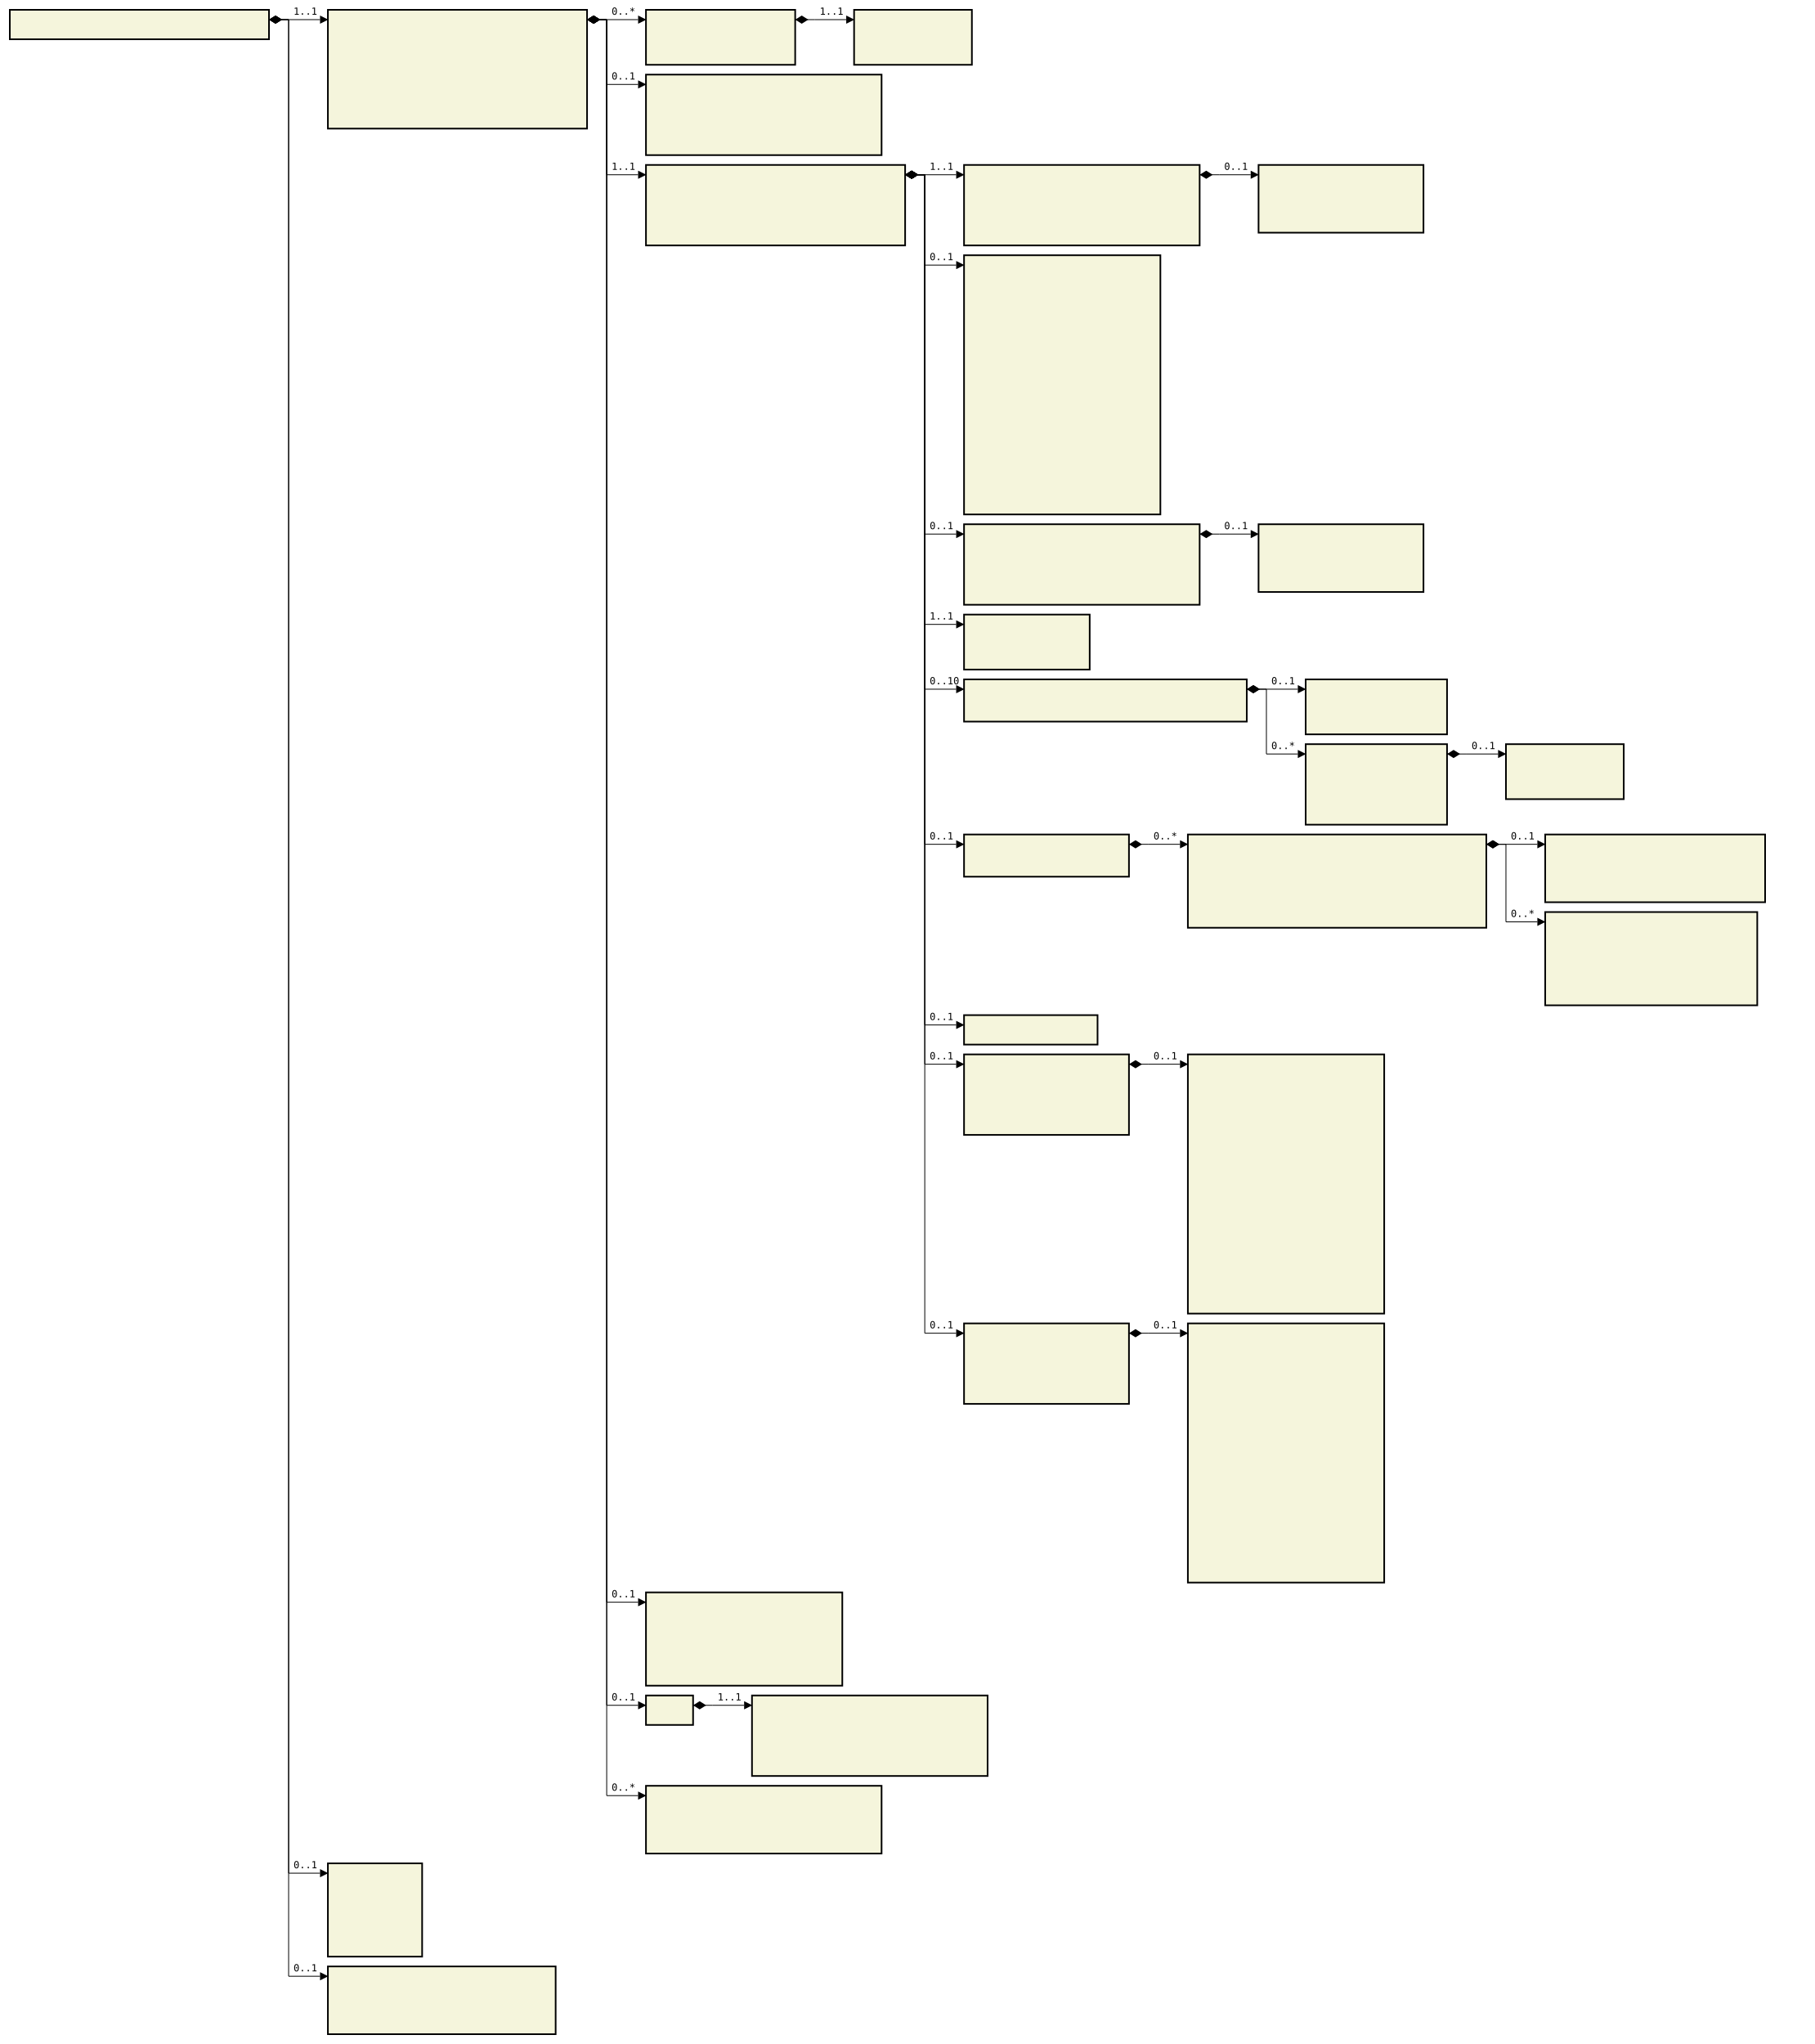
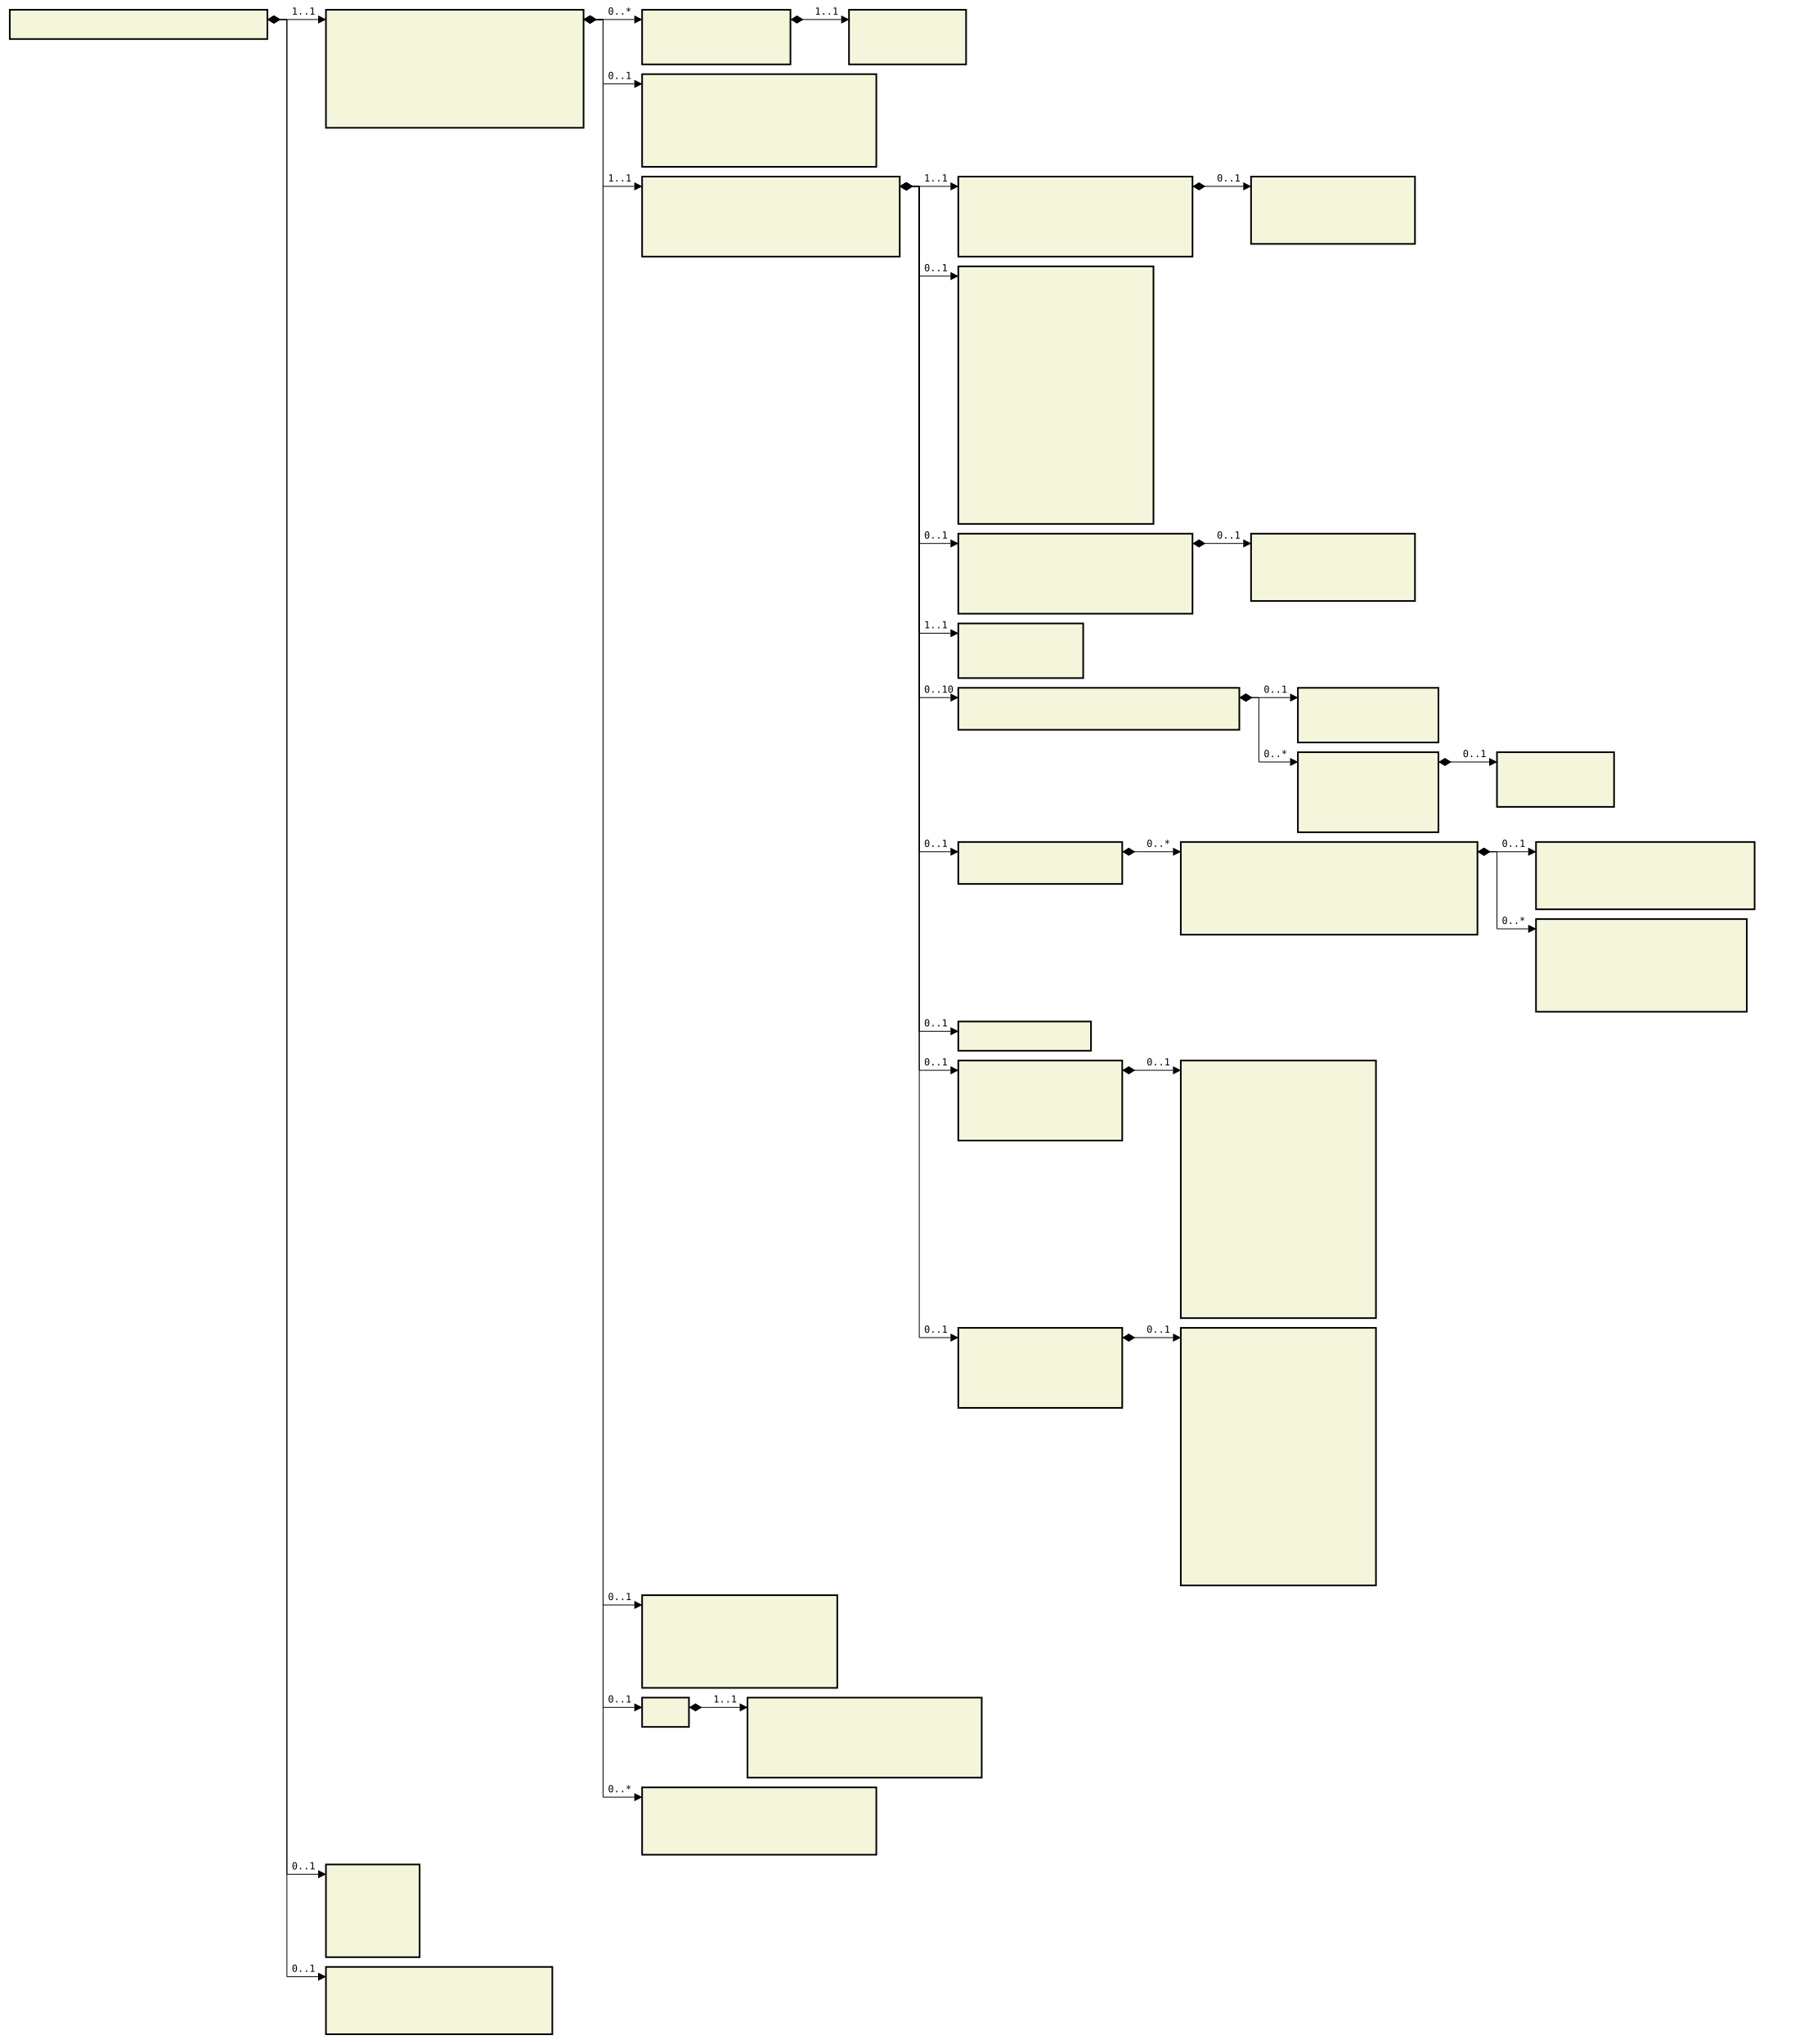
- <svg xmlns="http://www.w3.org/2000/svg" font-family="monospace" width="184.8em" height="208.2em" style="background-color:white">
+ <svg xmlns="http://www.w3.org/2000/svg" font-family="monospace" width="184.8em" height="209.5em" style="background-color:white">
  <defs>
    <marker id="Triangle" viewBox="0 0 10 10" refX="0" refY="5" markerUnits="strokeWidth" markerWidth="15" markerHeight="10" orient="auto">
      <path d="M 0 0 L 10 5 L 0 10 z" />
    </marker>
    <marker id="Diamond" viewBox="0 0 16 10" refX="0" refY="5" markerUnits="strokeWidth" markerWidth="20" markerHeight="10" orient="auto">
      <path d="M 0 5 L 8 10 L 16 5 L 8 0 z" />
    </marker>
  </defs>
  <rect x="1em" y="1em" width="26.4em" height="3em" fill="beige" stroke="black" stroke-width="2" />
  <text style="font-weight:bold" text-anchor="middle" x="14.2em" y="2.3em" fill="black">
</text>
  <rect x="33.4em" y="1em" width="26.4em" height="12.1em" fill="beige" stroke="black" stroke-width="2" />
  <text style="font-weight:bold" text-anchor="middle" x="46.6em" y="2.3em" fill="black">
</text>
  <text x="34.4em" y="4.3em" fill="darkslateblue">
</text>
  <text x="34.4em" y="5.6em" fill="darkslateblue">
</text>
  <text x="34.4em" y="6.9em" fill="darkslateblue">
</text>
  <text x="34.4em" y="8.2em" fill="darkslateblue">
</text>
  <text x="34.4em" y="9.5em" fill="darkslateblue">
</text>
  <text x="34.4em" y="10.8em" fill="darkslateblue">
</text>
  <text x="34.4em" y="12.1em" fill="darkslateblue">
</text>
  <rect x="65.8em" y="1em" width="15.2em" height="5.6em" fill="beige" stroke="black" stroke-width="2" />
  <text style="font-weight:bold" text-anchor="middle" x="73.4em" y="2.3em" fill="black">
</text>
  <text x="66.8em" y="4.3em" fill="darkslateblue">
</text>
  <text x="66.8em" y="5.6em" fill="darkslateblue">
</text>
  <rect x="87em" y="1em" width="12em" height="5.6em" fill="beige" stroke="black" stroke-width="2" />
  <text style="font-weight:bold" text-anchor="middle" x="93em" y="2.3em" fill="black">
</text>
  <text x="88em" y="4.3em" fill="darkslateblue">
</text>
  <text x="88em" y="5.6em" fill="darkslateblue">
</text>
-   <rect x="65.8em" y="7.6em" width="24em" height="8.2em" fill="beige" stroke="black" stroke-width="2" />
+   <rect x="65.8em" y="7.6em" width="24em" height="9.5em" fill="beige" stroke="black" stroke-width="2" />
  <text style="font-weight:bold" text-anchor="middle" x="77.8em" y="8.9em" fill="black">
</text>
  <text x="66.8em" y="10.9em" fill="darkslateblue">
</text>
  <text x="66.8em" y="12.2em" fill="darkslateblue">
</text>
  <text x="66.8em" y="13.5em" fill="darkslateblue">
</text>
  <text x="66.8em" y="14.8em" fill="darkslateblue">
</text>
-   <rect x="65.8em" y="16.8em" width="26.4em" height="8.2em" fill="beige" stroke="black" stroke-width="2" />
-   <text style="font-weight:bold" text-anchor="middle" x="79em" y="18.1em" fill="black">
- </text>
-   <text x="66.8em" y="20.1em" fill="darkslateblue">
+   <text x="66.8em" y="16.1em" fill="darkslateblue">
+ </text>
+   <rect x="65.8em" y="18.1em" width="26.4em" height="8.2em" fill="beige" stroke="black" stroke-width="2" />
+   <text style="font-weight:bold" text-anchor="middle" x="79em" y="19.4em" fill="black">
</text>
  <text x="66.8em" y="21.4em" fill="darkslateblue">
</text>
  <text x="66.8em" y="22.7em" fill="darkslateblue">
</text>
  <text x="66.8em" y="24em" fill="darkslateblue">
</text>
-   <rect x="98.2em" y="16.8em" width="24em" height="8.2em" fill="beige" stroke="black" stroke-width="2" />
-   <text style="font-weight:bold" text-anchor="middle" x="110.2em" y="18.1em" fill="black">
- </text>
-   <text x="99.2em" y="20.1em" fill="darkslateblue">
+   <text x="66.8em" y="25.3em" fill="darkslateblue">
+ </text>
+   <rect x="98.2em" y="18.1em" width="24em" height="8.2em" fill="beige" stroke="black" stroke-width="2" />
+   <text style="font-weight:bold" text-anchor="middle" x="110.2em" y="19.4em" fill="black">
</text>
  <text x="99.2em" y="21.4em" fill="darkslateblue">
</text>
  <text x="99.2em" y="22.7em" fill="darkslateblue">
</text>
  <text x="99.2em" y="24em" fill="darkslateblue">
</text>
-   <rect x="128.2em" y="16.8em" width="16.8em" height="6.9em" fill="beige" stroke="black" stroke-width="2" />
-   <text style="font-weight:bold" text-anchor="middle" x="136.6em" y="18.1em" fill="black">
- </text>
-   <text x="129.2em" y="20.1em" fill="darkslateblue">
+   <text x="99.2em" y="25.3em" fill="darkslateblue">
+ </text>
+   <rect x="128.2em" y="18.1em" width="16.8em" height="6.9em" fill="beige" stroke="black" stroke-width="2" />
+   <text style="font-weight:bold" text-anchor="middle" x="136.6em" y="19.4em" fill="black">
</text>
  <text x="129.2em" y="21.4em" fill="darkslateblue">
</text>
  <text x="129.2em" y="22.7em" fill="darkslateblue">
</text>
-   <rect x="98.2em" y="26em" width="20em" height="26.4em" fill="beige" stroke="black" stroke-width="2" />
-   <text style="font-weight:bold" text-anchor="middle" x="108.2em" y="27.3em" fill="black">
- </text>
-   <text x="99.2em" y="29.3em" fill="darkslateblue">
+   <text x="129.2em" y="24em" fill="darkslateblue">
+ </text>
+   <rect x="98.2em" y="27.3em" width="20em" height="26.4em" fill="beige" stroke="black" stroke-width="2" />
+   <text style="font-weight:bold" text-anchor="middle" x="108.2em" y="28.6em" fill="black">
</text>
  <text x="99.2em" y="30.6em" fill="darkslateblue">
</text>
  <text x="99.2em" y="31.9em" fill="darkslateblue">
</text>
  <text x="99.2em" y="33.2em" fill="darkslateblue">
</text>
  <text x="99.2em" y="34.5em" fill="darkslateblue">
</text>
  <text x="99.2em" y="35.8em" fill="darkslateblue">
</text>
  <text x="99.2em" y="37.1em" fill="darkslateblue">
</text>
  <text x="99.2em" y="38.4em" fill="darkslateblue">
</text>
  <text x="99.2em" y="39.7em" fill="darkslateblue">
</text>
  <text x="99.2em" y="41em" fill="darkslateblue">
</text>
  <text x="99.2em" y="42.3em" fill="darkslateblue">
</text>
  <text x="99.2em" y="43.6em" fill="darkslateblue">
</text>
  <text x="99.2em" y="44.9em" fill="darkslateblue">
</text>
  <text x="99.2em" y="46.2em" fill="darkslateblue">
</text>
  <text x="99.2em" y="47.5em" fill="darkslateblue">
</text>
  <text x="99.2em" y="48.8em" fill="darkslateblue">
</text>
  <text x="99.2em" y="50.1em" fill="darkslateblue">
</text>
  <text x="99.2em" y="51.4em" fill="darkslateblue">
</text>
-   <rect x="98.2em" y="53.4em" width="24em" height="8.2em" fill="beige" stroke="black" stroke-width="2" />
-   <text style="font-weight:bold" text-anchor="middle" x="110.2em" y="54.7em" fill="black">
- </text>
-   <text x="99.2em" y="56.7em" fill="darkslateblue">
+   <text x="99.2em" y="52.7em" fill="darkslateblue">
+ </text>
+   <rect x="98.2em" y="54.7em" width="24em" height="8.2em" fill="beige" stroke="black" stroke-width="2" />
+   <text style="font-weight:bold" text-anchor="middle" x="110.2em" y="56em" fill="black">
</text>
  <text x="99.2em" y="58em" fill="darkslateblue">
</text>
  <text x="99.2em" y="59.3em" fill="darkslateblue">
</text>
  <text x="99.2em" y="60.6em" fill="darkslateblue">
</text>
-   <rect x="128.2em" y="53.4em" width="16.8em" height="6.9em" fill="beige" stroke="black" stroke-width="2" />
-   <text style="font-weight:bold" text-anchor="middle" x="136.6em" y="54.7em" fill="black">
- </text>
-   <text x="129.2em" y="56.7em" fill="darkslateblue">
+   <text x="99.2em" y="61.9em" fill="darkslateblue">
+ </text>
+   <rect x="128.2em" y="54.7em" width="16.8em" height="6.9em" fill="beige" stroke="black" stroke-width="2" />
+   <text style="font-weight:bold" text-anchor="middle" x="136.6em" y="56em" fill="black">
</text>
  <text x="129.2em" y="58em" fill="darkslateblue">
</text>
  <text x="129.2em" y="59.3em" fill="darkslateblue">
</text>
-   <rect x="98.2em" y="62.6em" width="12.8em" height="5.6em" fill="beige" stroke="black" stroke-width="2" />
-   <text style="font-weight:bold" text-anchor="middle" x="104.6em" y="63.9em" fill="black">
- </text>
-   <text x="99.2em" y="65.9em" fill="darkslateblue">
+   <text x="129.2em" y="60.6em" fill="darkslateblue">
+ </text>
+   <rect x="98.2em" y="63.9em" width="12.8em" height="5.6em" fill="beige" stroke="black" stroke-width="2" />
+   <text style="font-weight:bold" text-anchor="middle" x="104.6em" y="65.2em" fill="black">
</text>
  <text x="99.2em" y="67.2em" fill="darkslateblue">
</text>
-   <rect x="98.2em" y="69.2em" width="28.8em" height="4.3em" fill="beige" stroke="black" stroke-width="2" />
-   <text style="font-weight:bold" text-anchor="middle" x="112.6em" y="70.5em" fill="black">
- </text>
-   <text x="99.2em" y="72.5em" fill="darkslateblue">
- </text>
-   <rect x="133em" y="69.2em" width="14.4em" height="5.6em" fill="beige" stroke="black" stroke-width="2" />
-   <text style="font-weight:bold" text-anchor="middle" x="140.2em" y="70.5em" fill="black">
- </text>
-   <text x="134em" y="72.5em" fill="darkslateblue">
+   <text x="99.2em" y="68.5em" fill="darkslateblue">
+ </text>
+   <rect x="98.2em" y="70.5em" width="28.8em" height="4.3em" fill="beige" stroke="black" stroke-width="2" />
+   <text style="font-weight:bold" text-anchor="middle" x="112.6em" y="71.8em" fill="black">
+ </text>
+   <text x="99.2em" y="73.8em" fill="darkslateblue">
+ </text>
+   <rect x="133em" y="70.5em" width="14.4em" height="5.6em" fill="beige" stroke="black" stroke-width="2" />
+   <text style="font-weight:bold" text-anchor="middle" x="140.2em" y="71.8em" fill="black">
</text>
  <text x="134em" y="73.8em" fill="darkslateblue">
</text>
-   <rect x="133em" y="75.8em" width="14.4em" height="8.2em" fill="beige" stroke="black" stroke-width="2" />
-   <text style="font-weight:bold" text-anchor="middle" x="140.2em" y="77.1em" fill="black">
- </text>
-   <text x="134em" y="79.1em" fill="darkslateblue">
+   <text x="134em" y="75.1em" fill="darkslateblue">
+ </text>
+   <rect x="133em" y="77.1em" width="14.4em" height="8.2em" fill="beige" stroke="black" stroke-width="2" />
+   <text style="font-weight:bold" text-anchor="middle" x="140.2em" y="78.4em" fill="black">
</text>
  <text x="134em" y="80.4em" fill="darkslateblue">
</text>
  <text x="134em" y="81.7em" fill="darkslateblue">
</text>
  <text x="134em" y="83em" fill="darkslateblue">
</text>
-   <rect x="153.4em" y="75.8em" width="12em" height="5.6em" fill="beige" stroke="black" stroke-width="2" />
-   <text style="font-weight:bold" text-anchor="middle" x="159.4em" y="77.1em" fill="black">
- </text>
-   <text x="154.4em" y="79.1em" fill="darkslateblue">
+   <text x="134em" y="84.3em" fill="darkslateblue">
+ </text>
+   <rect x="153.4em" y="77.1em" width="12em" height="5.6em" fill="beige" stroke="black" stroke-width="2" />
+   <text style="font-weight:bold" text-anchor="middle" x="159.4em" y="78.4em" fill="black">
</text>
  <text x="154.4em" y="80.4em" fill="darkslateblue">
</text>
-   <rect x="98.2em" y="85em" width="16.8em" height="4.3em" fill="beige" stroke="black" stroke-width="2" />
-   <text style="font-weight:bold" text-anchor="middle" x="106.6em" y="86.3em" fill="black">
- </text>
-   <text x="99.2em" y="88.3em" fill="darkslateblue">
- </text>
-   <rect x="121em" y="85em" width="30.4em" height="9.5em" fill="beige" stroke="black" stroke-width="2" />
-   <text style="font-weight:bold" text-anchor="middle" x="136.2em" y="86.3em" fill="black">
- </text>
-   <text x="122em" y="88.3em" fill="darkslateblue">
+   <text x="154.4em" y="81.7em" fill="darkslateblue">
+ </text>
+   <rect x="98.2em" y="86.3em" width="16.8em" height="4.3em" fill="beige" stroke="black" stroke-width="2" />
+   <text style="font-weight:bold" text-anchor="middle" x="106.6em" y="87.6em" fill="black">
+ </text>
+   <text x="99.2em" y="89.6em" fill="darkslateblue">
+ </text>
+   <rect x="121em" y="86.3em" width="30.4em" height="9.5em" fill="beige" stroke="black" stroke-width="2" />
+   <text style="font-weight:bold" text-anchor="middle" x="136.2em" y="87.6em" fill="black">
</text>
  <text x="122em" y="89.6em" fill="darkslateblue">
</text>
  <text x="122em" y="90.9em" fill="darkslateblue">
</text>
  <text x="122em" y="92.2em" fill="darkslateblue">
</text>
  <text x="122em" y="93.5em" fill="darkslateblue">
</text>
-   <rect x="157.4em" y="85em" width="22.4em" height="6.9em" fill="beige" stroke="black" stroke-width="2" />
-   <text style="font-weight:bold" text-anchor="middle" x="168.6em" y="86.3em" fill="black">
- </text>
-   <text x="158.4em" y="88.3em" fill="darkslateblue">
+   <text x="122em" y="94.8em" fill="darkslateblue">
+ </text>
+   <rect x="157.4em" y="86.3em" width="22.4em" height="6.9em" fill="beige" stroke="black" stroke-width="2" />
+   <text style="font-weight:bold" text-anchor="middle" x="168.6em" y="87.6em" fill="black">
</text>
  <text x="158.4em" y="89.6em" fill="darkslateblue">
</text>
  <text x="158.4em" y="90.9em" fill="darkslateblue">
</text>
-   <rect x="157.4em" y="92.9em" width="21.6em" height="9.5em" fill="beige" stroke="black" stroke-width="2" />
-   <text style="font-weight:bold" text-anchor="middle" x="168.2em" y="94.2em" fill="black">
- </text>
-   <text x="158.4em" y="96.2em" fill="darkslateblue">
+   <text x="158.4em" y="92.2em" fill="darkslateblue">
+ </text>
+   <rect x="157.4em" y="94.2em" width="21.6em" height="9.5em" fill="beige" stroke="black" stroke-width="2" />
+   <text style="font-weight:bold" text-anchor="middle" x="168.2em" y="95.5em" fill="black">
</text>
  <text x="158.4em" y="97.5em" fill="darkslateblue">
</text>
  <text x="158.4em" y="98.8em" fill="darkslateblue">
</text>
  <text x="158.4em" y="100.1em" fill="darkslateblue">
</text>
  <text x="158.4em" y="101.4em" fill="darkslateblue">
</text>
-   <rect x="98.2em" y="103.4em" width="13.6em" height="3em" fill="beige" stroke="black" stroke-width="2" />
-   <text style="font-weight:bold" text-anchor="middle" x="105em" y="104.7em" fill="black">
- </text>
-   <rect x="98.2em" y="107.4em" width="16.8em" height="8.2em" fill="beige" stroke="black" stroke-width="2" />
-   <text style="font-weight:bold" text-anchor="middle" x="106.6em" y="108.7em" fill="black">
- </text>
-   <text x="99.2em" y="110.7em" fill="darkslateblue">
+   <text x="158.4em" y="102.7em" fill="darkslateblue">
+ </text>
+   <rect x="98.2em" y="104.7em" width="13.6em" height="3em" fill="beige" stroke="black" stroke-width="2" />
+   <text style="font-weight:bold" text-anchor="middle" x="105em" y="106em" fill="black">
+ </text>
+   <rect x="98.2em" y="108.7em" width="16.8em" height="8.2em" fill="beige" stroke="black" stroke-width="2" />
+   <text style="font-weight:bold" text-anchor="middle" x="106.6em" y="110em" fill="black">
</text>
  <text x="99.2em" y="112em" fill="darkslateblue">
</text>
  <text x="99.2em" y="113.3em" fill="darkslateblue">
</text>
  <text x="99.2em" y="114.6em" fill="darkslateblue">
</text>
-   <rect x="121em" y="107.4em" width="20em" height="26.4em" fill="beige" stroke="black" stroke-width="2" />
-   <text style="font-weight:bold" text-anchor="middle" x="131em" y="108.7em" fill="black">
- </text>
-   <text x="122em" y="110.7em" fill="darkslateblue">
+   <text x="99.2em" y="115.9em" fill="darkslateblue">
+ </text>
+   <rect x="121em" y="108.7em" width="20em" height="26.4em" fill="beige" stroke="black" stroke-width="2" />
+   <text style="font-weight:bold" text-anchor="middle" x="131em" y="110em" fill="black">
</text>
  <text x="122em" y="112em" fill="darkslateblue">
</text>
  <text x="122em" y="113.3em" fill="darkslateblue">
</text>
  <text x="122em" y="114.6em" fill="darkslateblue">
</text>
  <text x="122em" y="115.9em" fill="darkslateblue">
</text>
  <text x="122em" y="117.2em" fill="darkslateblue">
</text>
  <text x="122em" y="118.5em" fill="darkslateblue">
</text>
  <text x="122em" y="119.8em" fill="darkslateblue">
</text>
  <text x="122em" y="121.1em" fill="darkslateblue">
</text>
  <text x="122em" y="122.4em" fill="darkslateblue">
</text>
  <text x="122em" y="123.7em" fill="darkslateblue">
</text>
  <text x="122em" y="125em" fill="darkslateblue">
</text>
  <text x="122em" y="126.3em" fill="darkslateblue">
</text>
  <text x="122em" y="127.6em" fill="darkslateblue">
</text>
  <text x="122em" y="128.9em" fill="darkslateblue">
</text>
  <text x="122em" y="130.2em" fill="darkslateblue">
</text>
  <text x="122em" y="131.5em" fill="darkslateblue">
</text>
  <text x="122em" y="132.8em" fill="darkslateblue">
</text>
-   <rect x="98.2em" y="134.8em" width="16.8em" height="8.2em" fill="beige" stroke="black" stroke-width="2" />
-   <text style="font-weight:bold" text-anchor="middle" x="106.6em" y="136.1em" fill="black">
- </text>
-   <text x="99.2em" y="138.1em" fill="darkslateblue">
+   <text x="122em" y="134.1em" fill="darkslateblue">
+ </text>
+   <rect x="98.2em" y="136.1em" width="16.8em" height="8.2em" fill="beige" stroke="black" stroke-width="2" />
+   <text style="font-weight:bold" text-anchor="middle" x="106.6em" y="137.4em" fill="black">
</text>
  <text x="99.2em" y="139.4em" fill="darkslateblue">
</text>
  <text x="99.2em" y="140.7em" fill="darkslateblue">
</text>
  <text x="99.2em" y="142em" fill="darkslateblue">
</text>
-   <rect x="121em" y="134.8em" width="20em" height="26.4em" fill="beige" stroke="black" stroke-width="2" />
-   <text style="font-weight:bold" text-anchor="middle" x="131em" y="136.1em" fill="black">
- </text>
-   <text x="122em" y="138.1em" fill="darkslateblue">
+   <text x="99.2em" y="143.3em" fill="darkslateblue">
+ </text>
+   <rect x="121em" y="136.1em" width="20em" height="26.4em" fill="beige" stroke="black" stroke-width="2" />
+   <text style="font-weight:bold" text-anchor="middle" x="131em" y="137.4em" fill="black">
</text>
  <text x="122em" y="139.4em" fill="darkslateblue">
</text>
  <text x="122em" y="140.7em" fill="darkslateblue">
</text>
  <text x="122em" y="142em" fill="darkslateblue">
</text>
  <text x="122em" y="143.3em" fill="darkslateblue">
</text>
  <text x="122em" y="144.6em" fill="darkslateblue">
</text>
  <text x="122em" y="145.9em" fill="darkslateblue">
</text>
  <text x="122em" y="147.2em" fill="darkslateblue">
</text>
  <text x="122em" y="148.5em" fill="darkslateblue">
</text>
  <text x="122em" y="149.8em" fill="darkslateblue">
</text>
  <text x="122em" y="151.1em" fill="darkslateblue">
</text>
  <text x="122em" y="152.4em" fill="darkslateblue">
</text>
  <text x="122em" y="153.7em" fill="darkslateblue">
</text>
  <text x="122em" y="155em" fill="darkslateblue">
</text>
  <text x="122em" y="156.3em" fill="darkslateblue">
</text>
  <text x="122em" y="157.6em" fill="darkslateblue">
</text>
  <text x="122em" y="158.9em" fill="darkslateblue">
</text>
  <text x="122em" y="160.2em" fill="darkslateblue">
</text>
-   <rect x="65.8em" y="162.2em" width="20em" height="9.5em" fill="beige" stroke="black" stroke-width="2" />
-   <text style="font-weight:bold" text-anchor="middle" x="75.8em" y="163.5em" fill="black">
- </text>
-   <text x="66.8em" y="165.5em" fill="darkslateblue">
+   <text x="122em" y="161.5em" fill="darkslateblue">
+ </text>
+   <rect x="65.8em" y="163.5em" width="20em" height="9.5em" fill="beige" stroke="black" stroke-width="2" />
+   <text style="font-weight:bold" text-anchor="middle" x="75.8em" y="164.8em" fill="black">
</text>
  <text x="66.8em" y="166.8em" fill="darkslateblue">
</text>
  <text x="66.8em" y="168.1em" fill="darkslateblue">
</text>
  <text x="66.8em" y="169.4em" fill="darkslateblue">
</text>
  <text x="66.8em" y="170.7em" fill="darkslateblue">
</text>
-   <rect x="65.8em" y="172.7em" width="4.8em" height="3em" fill="beige" stroke="black" stroke-width="2" />
-   <text style="font-weight:bold" text-anchor="middle" x="68.2em" y="174em" fill="black">
- </text>
-   <rect x="76.6em" y="172.7em" width="24em" height="8.2em" fill="beige" stroke="black" stroke-width="2" />
-   <text style="font-weight:bold" text-anchor="middle" x="88.6em" y="174em" fill="black">
- </text>
-   <text x="77.6em" y="176em" fill="darkslateblue">
+   <text x="66.8em" y="172em" fill="darkslateblue">
+ </text>
+   <rect x="65.8em" y="174em" width="4.8em" height="3em" fill="beige" stroke="black" stroke-width="2" />
+   <text style="font-weight:bold" text-anchor="middle" x="68.2em" y="175.3em" fill="black">
+ </text>
+   <rect x="76.6em" y="174em" width="24em" height="8.2em" fill="beige" stroke="black" stroke-width="2" />
+   <text style="font-weight:bold" text-anchor="middle" x="88.6em" y="175.3em" fill="black">
</text>
  <text x="77.6em" y="177.3em" fill="darkslateblue">
</text>
  <text x="77.6em" y="178.6em" fill="darkslateblue">
</text>
  <text x="77.6em" y="179.9em" fill="darkslateblue">
</text>
-   <rect x="65.8em" y="181.9em" width="24em" height="6.9em" fill="beige" stroke="black" stroke-width="2" />
-   <text style="font-weight:bold" text-anchor="middle" x="77.8em" y="183.2em" fill="black">
- </text>
-   <text x="66.8em" y="185.2em" fill="darkslateblue">
+   <text x="77.6em" y="181.2em" fill="darkslateblue">
+ </text>
+   <rect x="65.8em" y="183.2em" width="24em" height="6.9em" fill="beige" stroke="black" stroke-width="2" />
+   <text style="font-weight:bold" text-anchor="middle" x="77.8em" y="184.5em" fill="black">
</text>
  <text x="66.8em" y="186.5em" fill="darkslateblue">
</text>
  <text x="66.8em" y="187.8em" fill="darkslateblue">
</text>
-   <rect x="33.4em" y="189.8em" width="9.6em" height="9.5em" fill="beige" stroke="black" stroke-width="2" />
-   <text style="font-weight:bold" text-anchor="middle" x="38.2em" y="191.1em" fill="black">
- </text>
-   <text x="34.4em" y="193.1em" fill="darkslateblue">
+   <text x="66.8em" y="189.1em" fill="darkslateblue">
+ </text>
+   <rect x="33.4em" y="191.1em" width="9.6em" height="9.5em" fill="beige" stroke="black" stroke-width="2" />
+   <text style="font-weight:bold" text-anchor="middle" x="38.2em" y="192.4em" fill="black">
</text>
  <text x="34.4em" y="194.4em" fill="darkslateblue">
</text>
  <text x="34.4em" y="195.7em" fill="darkslateblue">
</text>
  <text x="34.4em" y="197em" fill="darkslateblue">
</text>
  <text x="34.4em" y="198.3em" fill="darkslateblue">
</text>
-   <rect x="33.4em" y="200.3em" width="23.2em" height="6.9em" fill="beige" stroke="black" stroke-width="2" />
-   <text style="font-weight:bold" text-anchor="middle" x="45em" y="201.6em" fill="black">
- </text>
-   <text x="34.4em" y="203.6em" fill="darkslateblue">
+   <text x="34.4em" y="199.6em" fill="darkslateblue">
+ </text>
+   <rect x="33.4em" y="201.6em" width="23.2em" height="6.9em" fill="beige" stroke="black" stroke-width="2" />
+   <text style="font-weight:bold" text-anchor="middle" x="45em" y="202.9em" fill="black">
</text>
  <text x="34.4em" y="204.9em" fill="darkslateblue">
</text>
  <text x="34.4em" y="206.2em" fill="darkslateblue">
+ </text>
+   <text x="34.4em" y="207.5em" fill="darkslateblue">
</text>
  <line x1="27.4em" y1="2em" x2="29.4em" y2="2em" stroke="black" marker-start="url(#Diamond)" />
  <line x1="29.4em" y1="2em" x2="29.4em" y2="2em" stroke="black" />
  <line x1="29.4em" y1="2em" x2="32.6em" y2="2em" stroke="black" marker-end="url(#Triangle)" />
  <text x="29.9em" y="1.5em">1..1</text>
  <line x1="59.8em" y1="2em" x2="61.8em" y2="2em" stroke="black" marker-start="url(#Diamond)" />
  <line x1="61.8em" y1="2em" x2="61.8em" y2="2em" stroke="black" />
  <line x1="61.8em" y1="2em" x2="65em" y2="2em" stroke="black" marker-end="url(#Triangle)" />
  <text x="62.3em" y="1.5em">0..*</text>
  <line x1="81em" y1="2em" x2="83em" y2="2em" stroke="black" marker-start="url(#Diamond)" />
  <line x1="83em" y1="2em" x2="83em" y2="2em" stroke="black" />
  <line x1="83em" y1="2em" x2="86.2em" y2="2em" stroke="black" marker-end="url(#Triangle)" />
  <text x="83.5em" y="1.5em">1..1</text>
  <line x1="59.8em" y1="2em" x2="61.8em" y2="2em" stroke="black" marker-start="url(#Diamond)" />
  <line x1="61.8em" y1="2em" x2="61.8em" y2="8.6em" stroke="black" />
  <line x1="61.8em" y1="8.6em" x2="65em" y2="8.6em" stroke="black" marker-end="url(#Triangle)" />
  <text x="62.3em" y="8.1em">0..1</text>
  <line x1="59.8em" y1="2em" x2="61.8em" y2="2em" stroke="black" marker-start="url(#Diamond)" />
-   <line x1="61.8em" y1="2em" x2="61.8em" y2="17.8em" stroke="black" />
-   <line x1="61.8em" y1="17.8em" x2="65em" y2="17.8em" stroke="black" marker-end="url(#Triangle)" />
-   <text x="62.3em" y="17.3em">1..1</text>
-   <line x1="92.2em" y1="17.8em" x2="94.2em" y2="17.8em" stroke="black" marker-start="url(#Diamond)" />
-   <line x1="94.2em" y1="17.8em" x2="94.2em" y2="17.8em" stroke="black" />
-   <line x1="94.2em" y1="17.8em" x2="97.4em" y2="17.8em" stroke="black" marker-end="url(#Triangle)" />
-   <text x="94.7em" y="17.3em">1..1</text>
-   <line x1="122.2em" y1="17.8em" x2="124.2em" y2="17.8em" stroke="black" marker-start="url(#Diamond)" />
-   <line x1="124.2em" y1="17.8em" x2="124.2em" y2="17.8em" stroke="black" />
-   <line x1="124.2em" y1="17.8em" x2="127.4em" y2="17.8em" stroke="black" marker-end="url(#Triangle)" />
-   <text x="124.7em" y="17.3em">0..1</text>
-   <line x1="92.2em" y1="17.8em" x2="94.2em" y2="17.8em" stroke="black" marker-start="url(#Diamond)" />
-   <line x1="94.2em" y1="17.8em" x2="94.2em" y2="27em" stroke="black" />
-   <line x1="94.2em" y1="27em" x2="97.4em" y2="27em" stroke="black" marker-end="url(#Triangle)" />
-   <text x="94.7em" y="26.5em">0..1</text>
-   <line x1="92.2em" y1="17.8em" x2="94.2em" y2="17.8em" stroke="black" marker-start="url(#Diamond)" />
-   <line x1="94.2em" y1="17.8em" x2="94.2em" y2="54.4em" stroke="black" />
-   <line x1="94.2em" y1="54.4em" x2="97.4em" y2="54.4em" stroke="black" marker-end="url(#Triangle)" />
-   <text x="94.7em" y="53.9em">0..1</text>
-   <line x1="122.2em" y1="54.4em" x2="124.2em" y2="54.4em" stroke="black" marker-start="url(#Diamond)" />
-   <line x1="124.2em" y1="54.4em" x2="124.2em" y2="54.4em" stroke="black" />
-   <line x1="124.2em" y1="54.4em" x2="127.4em" y2="54.4em" stroke="black" marker-end="url(#Triangle)" />
-   <text x="124.7em" y="53.9em">0..1</text>
-   <line x1="92.2em" y1="17.8em" x2="94.2em" y2="17.8em" stroke="black" marker-start="url(#Diamond)" />
-   <line x1="94.2em" y1="17.8em" x2="94.2em" y2="63.6em" stroke="black" />
-   <line x1="94.2em" y1="63.6em" x2="97.4em" y2="63.6em" stroke="black" marker-end="url(#Triangle)" />
-   <text x="94.7em" y="63.1em">1..1</text>
-   <line x1="92.2em" y1="17.8em" x2="94.2em" y2="17.8em" stroke="black" marker-start="url(#Diamond)" />
-   <line x1="94.2em" y1="17.8em" x2="94.2em" y2="70.2em" stroke="black" />
-   <line x1="94.2em" y1="70.2em" x2="97.4em" y2="70.2em" stroke="black" marker-end="url(#Triangle)" />
-   <text x="94.7em" y="69.7em">0..10</text>
-   <line x1="127em" y1="70.2em" x2="129em" y2="70.2em" stroke="black" marker-start="url(#Diamond)" />
-   <line x1="129em" y1="70.2em" x2="129em" y2="70.2em" stroke="black" />
-   <line x1="129em" y1="70.2em" x2="132.2em" y2="70.2em" stroke="black" marker-end="url(#Triangle)" />
-   <text x="129.5em" y="69.7em">0..1</text>
-   <line x1="127em" y1="70.2em" x2="129em" y2="70.2em" stroke="black" marker-start="url(#Diamond)" />
-   <line x1="129em" y1="70.2em" x2="129em" y2="76.8em" stroke="black" />
-   <line x1="129em" y1="76.8em" x2="132.2em" y2="76.8em" stroke="black" marker-end="url(#Triangle)" />
-   <text x="129.5em" y="76.3em">0..*</text>
-   <line x1="147.4em" y1="76.8em" x2="149.4em" y2="76.8em" stroke="black" marker-start="url(#Diamond)" />
-   <line x1="149.4em" y1="76.8em" x2="149.4em" y2="76.8em" stroke="black" />
-   <line x1="149.4em" y1="76.8em" x2="152.6em" y2="76.8em" stroke="black" marker-end="url(#Triangle)" />
-   <text x="149.9em" y="76.3em">0..1</text>
-   <line x1="92.2em" y1="17.8em" x2="94.2em" y2="17.8em" stroke="black" marker-start="url(#Diamond)" />
-   <line x1="94.2em" y1="17.8em" x2="94.2em" y2="86em" stroke="black" />
-   <line x1="94.2em" y1="86em" x2="97.4em" y2="86em" stroke="black" marker-end="url(#Triangle)" />
-   <text x="94.7em" y="85.5em">0..1</text>
-   <line x1="115em" y1="86em" x2="117em" y2="86em" stroke="black" marker-start="url(#Diamond)" />
-   <line x1="117em" y1="86em" x2="117em" y2="86em" stroke="black" />
-   <line x1="117em" y1="86em" x2="120.2em" y2="86em" stroke="black" marker-end="url(#Triangle)" />
-   <text x="117.5em" y="85.5em">0..*</text>
-   <line x1="151.4em" y1="86em" x2="153.4em" y2="86em" stroke="black" marker-start="url(#Diamond)" />
-   <line x1="153.4em" y1="86em" x2="153.4em" y2="86em" stroke="black" />
-   <line x1="153.4em" y1="86em" x2="156.6em" y2="86em" stroke="black" marker-end="url(#Triangle)" />
-   <text x="153.9em" y="85.5em">0..1</text>
-   <line x1="151.4em" y1="86em" x2="153.4em" y2="86em" stroke="black" marker-start="url(#Diamond)" />
-   <line x1="153.4em" y1="86em" x2="153.4em" y2="93.9em" stroke="black" />
-   <line x1="153.4em" y1="93.9em" x2="156.6em" y2="93.9em" stroke="black" marker-end="url(#Triangle)" />
-   <text x="153.9em" y="93.4em">0..*</text>
-   <line x1="92.2em" y1="17.8em" x2="94.2em" y2="17.8em" stroke="black" marker-start="url(#Diamond)" />
-   <line x1="94.2em" y1="17.8em" x2="94.2em" y2="104.4em" stroke="black" />
-   <line x1="94.2em" y1="104.4em" x2="97.4em" y2="104.4em" stroke="black" marker-end="url(#Triangle)" />
-   <text x="94.7em" y="103.9em">0..1</text>
-   <line x1="92.2em" y1="17.8em" x2="94.2em" y2="17.8em" stroke="black" marker-start="url(#Diamond)" />
-   <line x1="94.2em" y1="17.8em" x2="94.2em" y2="108.4em" stroke="black" />
-   <line x1="94.2em" y1="108.4em" x2="97.4em" y2="108.4em" stroke="black" marker-end="url(#Triangle)" />
-   <text x="94.7em" y="107.9em">0..1</text>
-   <line x1="115em" y1="108.4em" x2="117em" y2="108.4em" stroke="black" marker-start="url(#Diamond)" />
-   <line x1="117em" y1="108.4em" x2="117em" y2="108.4em" stroke="black" />
-   <line x1="117em" y1="108.4em" x2="120.2em" y2="108.4em" stroke="black" marker-end="url(#Triangle)" />
-   <text x="117.5em" y="107.9em">0..1</text>
-   <line x1="92.2em" y1="17.8em" x2="94.2em" y2="17.8em" stroke="black" marker-start="url(#Diamond)" />
-   <line x1="94.2em" y1="17.8em" x2="94.2em" y2="135.8em" stroke="black" />
-   <line x1="94.2em" y1="135.8em" x2="97.4em" y2="135.8em" stroke="black" marker-end="url(#Triangle)" />
-   <text x="94.7em" y="135.3em">0..1</text>
-   <line x1="115em" y1="135.8em" x2="117em" y2="135.8em" stroke="black" marker-start="url(#Diamond)" />
-   <line x1="117em" y1="135.8em" x2="117em" y2="135.8em" stroke="black" />
-   <line x1="117em" y1="135.8em" x2="120.2em" y2="135.8em" stroke="black" marker-end="url(#Triangle)" />
-   <text x="117.5em" y="135.3em">0..1</text>
+   <line x1="61.8em" y1="2em" x2="61.8em" y2="19.1em" stroke="black" />
+   <line x1="61.8em" y1="19.1em" x2="65em" y2="19.1em" stroke="black" marker-end="url(#Triangle)" />
+   <text x="62.3em" y="18.6em">1..1</text>
+   <line x1="92.2em" y1="19.1em" x2="94.2em" y2="19.1em" stroke="black" marker-start="url(#Diamond)" />
+   <line x1="94.2em" y1="19.1em" x2="94.2em" y2="19.1em" stroke="black" />
+   <line x1="94.2em" y1="19.1em" x2="97.4em" y2="19.1em" stroke="black" marker-end="url(#Triangle)" />
+   <text x="94.7em" y="18.6em">1..1</text>
+   <line x1="122.2em" y1="19.1em" x2="124.2em" y2="19.1em" stroke="black" marker-start="url(#Diamond)" />
+   <line x1="124.2em" y1="19.1em" x2="124.2em" y2="19.1em" stroke="black" />
+   <line x1="124.2em" y1="19.1em" x2="127.4em" y2="19.1em" stroke="black" marker-end="url(#Triangle)" />
+   <text x="124.7em" y="18.6em">0..1</text>
+   <line x1="92.2em" y1="19.1em" x2="94.2em" y2="19.1em" stroke="black" marker-start="url(#Diamond)" />
+   <line x1="94.2em" y1="19.1em" x2="94.2em" y2="28.3em" stroke="black" />
+   <line x1="94.2em" y1="28.3em" x2="97.4em" y2="28.3em" stroke="black" marker-end="url(#Triangle)" />
+   <text x="94.7em" y="27.8em">0..1</text>
+   <line x1="92.2em" y1="19.1em" x2="94.2em" y2="19.1em" stroke="black" marker-start="url(#Diamond)" />
+   <line x1="94.2em" y1="19.1em" x2="94.2em" y2="55.7em" stroke="black" />
+   <line x1="94.2em" y1="55.7em" x2="97.4em" y2="55.7em" stroke="black" marker-end="url(#Triangle)" />
+   <text x="94.7em" y="55.2em">0..1</text>
+   <line x1="122.2em" y1="55.7em" x2="124.2em" y2="55.7em" stroke="black" marker-start="url(#Diamond)" />
+   <line x1="124.2em" y1="55.7em" x2="124.2em" y2="55.7em" stroke="black" />
+   <line x1="124.2em" y1="55.7em" x2="127.4em" y2="55.7em" stroke="black" marker-end="url(#Triangle)" />
+   <text x="124.7em" y="55.2em">0..1</text>
+   <line x1="92.2em" y1="19.1em" x2="94.2em" y2="19.1em" stroke="black" marker-start="url(#Diamond)" />
+   <line x1="94.2em" y1="19.1em" x2="94.2em" y2="64.9em" stroke="black" />
+   <line x1="94.2em" y1="64.9em" x2="97.4em" y2="64.9em" stroke="black" marker-end="url(#Triangle)" />
+   <text x="94.7em" y="64.4em">1..1</text>
+   <line x1="92.2em" y1="19.1em" x2="94.2em" y2="19.1em" stroke="black" marker-start="url(#Diamond)" />
+   <line x1="94.2em" y1="19.1em" x2="94.2em" y2="71.5em" stroke="black" />
+   <line x1="94.2em" y1="71.5em" x2="97.4em" y2="71.5em" stroke="black" marker-end="url(#Triangle)" />
+   <text x="94.7em" y="71em">0..10</text>
+   <line x1="127em" y1="71.5em" x2="129em" y2="71.5em" stroke="black" marker-start="url(#Diamond)" />
+   <line x1="129em" y1="71.5em" x2="129em" y2="71.5em" stroke="black" />
+   <line x1="129em" y1="71.5em" x2="132.2em" y2="71.5em" stroke="black" marker-end="url(#Triangle)" />
+   <text x="129.5em" y="71em">0..1</text>
+   <line x1="127em" y1="71.5em" x2="129em" y2="71.5em" stroke="black" marker-start="url(#Diamond)" />
+   <line x1="129em" y1="71.5em" x2="129em" y2="78.1em" stroke="black" />
+   <line x1="129em" y1="78.1em" x2="132.2em" y2="78.1em" stroke="black" marker-end="url(#Triangle)" />
+   <text x="129.5em" y="77.6em">0..*</text>
+   <line x1="147.4em" y1="78.1em" x2="149.4em" y2="78.1em" stroke="black" marker-start="url(#Diamond)" />
+   <line x1="149.4em" y1="78.1em" x2="149.4em" y2="78.1em" stroke="black" />
+   <line x1="149.4em" y1="78.1em" x2="152.6em" y2="78.1em" stroke="black" marker-end="url(#Triangle)" />
+   <text x="149.9em" y="77.6em">0..1</text>
+   <line x1="92.2em" y1="19.1em" x2="94.2em" y2="19.1em" stroke="black" marker-start="url(#Diamond)" />
+   <line x1="94.2em" y1="19.1em" x2="94.2em" y2="87.3em" stroke="black" />
+   <line x1="94.2em" y1="87.3em" x2="97.4em" y2="87.3em" stroke="black" marker-end="url(#Triangle)" />
+   <text x="94.7em" y="86.8em">0..1</text>
+   <line x1="115em" y1="87.3em" x2="117em" y2="87.3em" stroke="black" marker-start="url(#Diamond)" />
+   <line x1="117em" y1="87.3em" x2="117em" y2="87.3em" stroke="black" />
+   <line x1="117em" y1="87.3em" x2="120.2em" y2="87.3em" stroke="black" marker-end="url(#Triangle)" />
+   <text x="117.5em" y="86.8em">0..*</text>
+   <line x1="151.4em" y1="87.3em" x2="153.4em" y2="87.3em" stroke="black" marker-start="url(#Diamond)" />
+   <line x1="153.4em" y1="87.3em" x2="153.4em" y2="87.3em" stroke="black" />
+   <line x1="153.4em" y1="87.3em" x2="156.6em" y2="87.3em" stroke="black" marker-end="url(#Triangle)" />
+   <text x="153.9em" y="86.8em">0..1</text>
+   <line x1="151.4em" y1="87.3em" x2="153.4em" y2="87.3em" stroke="black" marker-start="url(#Diamond)" />
+   <line x1="153.4em" y1="87.3em" x2="153.4em" y2="95.2em" stroke="black" />
+   <line x1="153.4em" y1="95.2em" x2="156.6em" y2="95.2em" stroke="black" marker-end="url(#Triangle)" />
+   <text x="153.9em" y="94.7em">0..*</text>
+   <line x1="92.2em" y1="19.1em" x2="94.2em" y2="19.1em" stroke="black" marker-start="url(#Diamond)" />
+   <line x1="94.2em" y1="19.1em" x2="94.2em" y2="105.7em" stroke="black" />
+   <line x1="94.2em" y1="105.7em" x2="97.4em" y2="105.7em" stroke="black" marker-end="url(#Triangle)" />
+   <text x="94.7em" y="105.2em">0..1</text>
+   <line x1="92.2em" y1="19.1em" x2="94.2em" y2="19.1em" stroke="black" marker-start="url(#Diamond)" />
+   <line x1="94.2em" y1="19.1em" x2="94.2em" y2="109.7em" stroke="black" />
+   <line x1="94.2em" y1="109.7em" x2="97.4em" y2="109.7em" stroke="black" marker-end="url(#Triangle)" />
+   <text x="94.7em" y="109.2em">0..1</text>
+   <line x1="115em" y1="109.7em" x2="117em" y2="109.7em" stroke="black" marker-start="url(#Diamond)" />
+   <line x1="117em" y1="109.7em" x2="117em" y2="109.7em" stroke="black" />
+   <line x1="117em" y1="109.7em" x2="120.2em" y2="109.7em" stroke="black" marker-end="url(#Triangle)" />
+   <text x="117.5em" y="109.2em">0..1</text>
+   <line x1="92.2em" y1="19.1em" x2="94.2em" y2="19.1em" stroke="black" marker-start="url(#Diamond)" />
+   <line x1="94.2em" y1="19.1em" x2="94.2em" y2="137.1em" stroke="black" />
+   <line x1="94.2em" y1="137.1em" x2="97.4em" y2="137.1em" stroke="black" marker-end="url(#Triangle)" />
+   <text x="94.7em" y="136.6em">0..1</text>
+   <line x1="115em" y1="137.1em" x2="117em" y2="137.1em" stroke="black" marker-start="url(#Diamond)" />
+   <line x1="117em" y1="137.1em" x2="117em" y2="137.1em" stroke="black" />
+   <line x1="117em" y1="137.1em" x2="120.2em" y2="137.1em" stroke="black" marker-end="url(#Triangle)" />
+   <text x="117.5em" y="136.6em">0..1</text>
  <line x1="59.8em" y1="2em" x2="61.8em" y2="2em" stroke="black" marker-start="url(#Diamond)" />
-   <line x1="61.8em" y1="2em" x2="61.8em" y2="163.2em" stroke="black" />
-   <line x1="61.8em" y1="163.2em" x2="65em" y2="163.2em" stroke="black" marker-end="url(#Triangle)" />
-   <text x="62.3em" y="162.7em">0..1</text>
+   <line x1="61.8em" y1="2em" x2="61.8em" y2="164.5em" stroke="black" />
+   <line x1="61.8em" y1="164.5em" x2="65em" y2="164.5em" stroke="black" marker-end="url(#Triangle)" />
+   <text x="62.3em" y="164em">0..1</text>
  <line x1="59.8em" y1="2em" x2="61.8em" y2="2em" stroke="black" marker-start="url(#Diamond)" />
-   <line x1="61.8em" y1="2em" x2="61.8em" y2="173.7em" stroke="black" />
-   <line x1="61.8em" y1="173.7em" x2="65em" y2="173.7em" stroke="black" marker-end="url(#Triangle)" />
-   <text x="62.3em" y="173.2em">0..1</text>
-   <line x1="70.6em" y1="173.7em" x2="72.6em" y2="173.7em" stroke="black" marker-start="url(#Diamond)" />
-   <line x1="72.6em" y1="173.7em" x2="72.6em" y2="173.7em" stroke="black" />
-   <line x1="72.6em" y1="173.7em" x2="75.8em" y2="173.7em" stroke="black" marker-end="url(#Triangle)" />
-   <text x="73.1em" y="173.2em">1..1</text>
+   <line x1="61.8em" y1="2em" x2="61.8em" y2="175em" stroke="black" />
+   <line x1="61.8em" y1="175em" x2="65em" y2="175em" stroke="black" marker-end="url(#Triangle)" />
+   <text x="62.3em" y="174.5em">0..1</text>
+   <line x1="70.6em" y1="175em" x2="72.6em" y2="175em" stroke="black" marker-start="url(#Diamond)" />
+   <line x1="72.6em" y1="175em" x2="72.6em" y2="175em" stroke="black" />
+   <line x1="72.6em" y1="175em" x2="75.8em" y2="175em" stroke="black" marker-end="url(#Triangle)" />
+   <text x="73.1em" y="174.5em">1..1</text>
  <line x1="59.8em" y1="2em" x2="61.8em" y2="2em" stroke="black" marker-start="url(#Diamond)" />
-   <line x1="61.8em" y1="2em" x2="61.8em" y2="182.9em" stroke="black" />
-   <line x1="61.8em" y1="182.9em" x2="65em" y2="182.9em" stroke="black" marker-end="url(#Triangle)" />
-   <text x="62.3em" y="182.4em">0..*</text>
+   <line x1="61.8em" y1="2em" x2="61.8em" y2="184.2em" stroke="black" />
+   <line x1="61.8em" y1="184.2em" x2="65em" y2="184.2em" stroke="black" marker-end="url(#Triangle)" />
+   <text x="62.3em" y="183.7em">0..*</text>
  <line x1="27.4em" y1="2em" x2="29.4em" y2="2em" stroke="black" marker-start="url(#Diamond)" />
-   <line x1="29.4em" y1="2em" x2="29.4em" y2="190.8em" stroke="black" />
-   <line x1="29.4em" y1="190.8em" x2="32.6em" y2="190.8em" stroke="black" marker-end="url(#Triangle)" />
-   <text x="29.9em" y="190.3em">0..1</text>
+   <line x1="29.4em" y1="2em" x2="29.4em" y2="192.1em" stroke="black" />
+   <line x1="29.4em" y1="192.1em" x2="32.6em" y2="192.1em" stroke="black" marker-end="url(#Triangle)" />
+   <text x="29.9em" y="191.6em">0..1</text>
  <line x1="27.4em" y1="2em" x2="29.4em" y2="2em" stroke="black" marker-start="url(#Diamond)" />
-   <line x1="29.4em" y1="2em" x2="29.4em" y2="201.3em" stroke="black" />
-   <line x1="29.4em" y1="201.3em" x2="32.6em" y2="201.3em" stroke="black" marker-end="url(#Triangle)" />
-   <text x="29.9em" y="200.8em">0..1</text>
+   <line x1="29.4em" y1="2em" x2="29.4em" y2="202.6em" stroke="black" />
+   <line x1="29.4em" y1="202.6em" x2="32.6em" y2="202.6em" stroke="black" marker-end="url(#Triangle)" />
+   <text x="29.9em" y="202.1em">0..1</text>
</svg>
